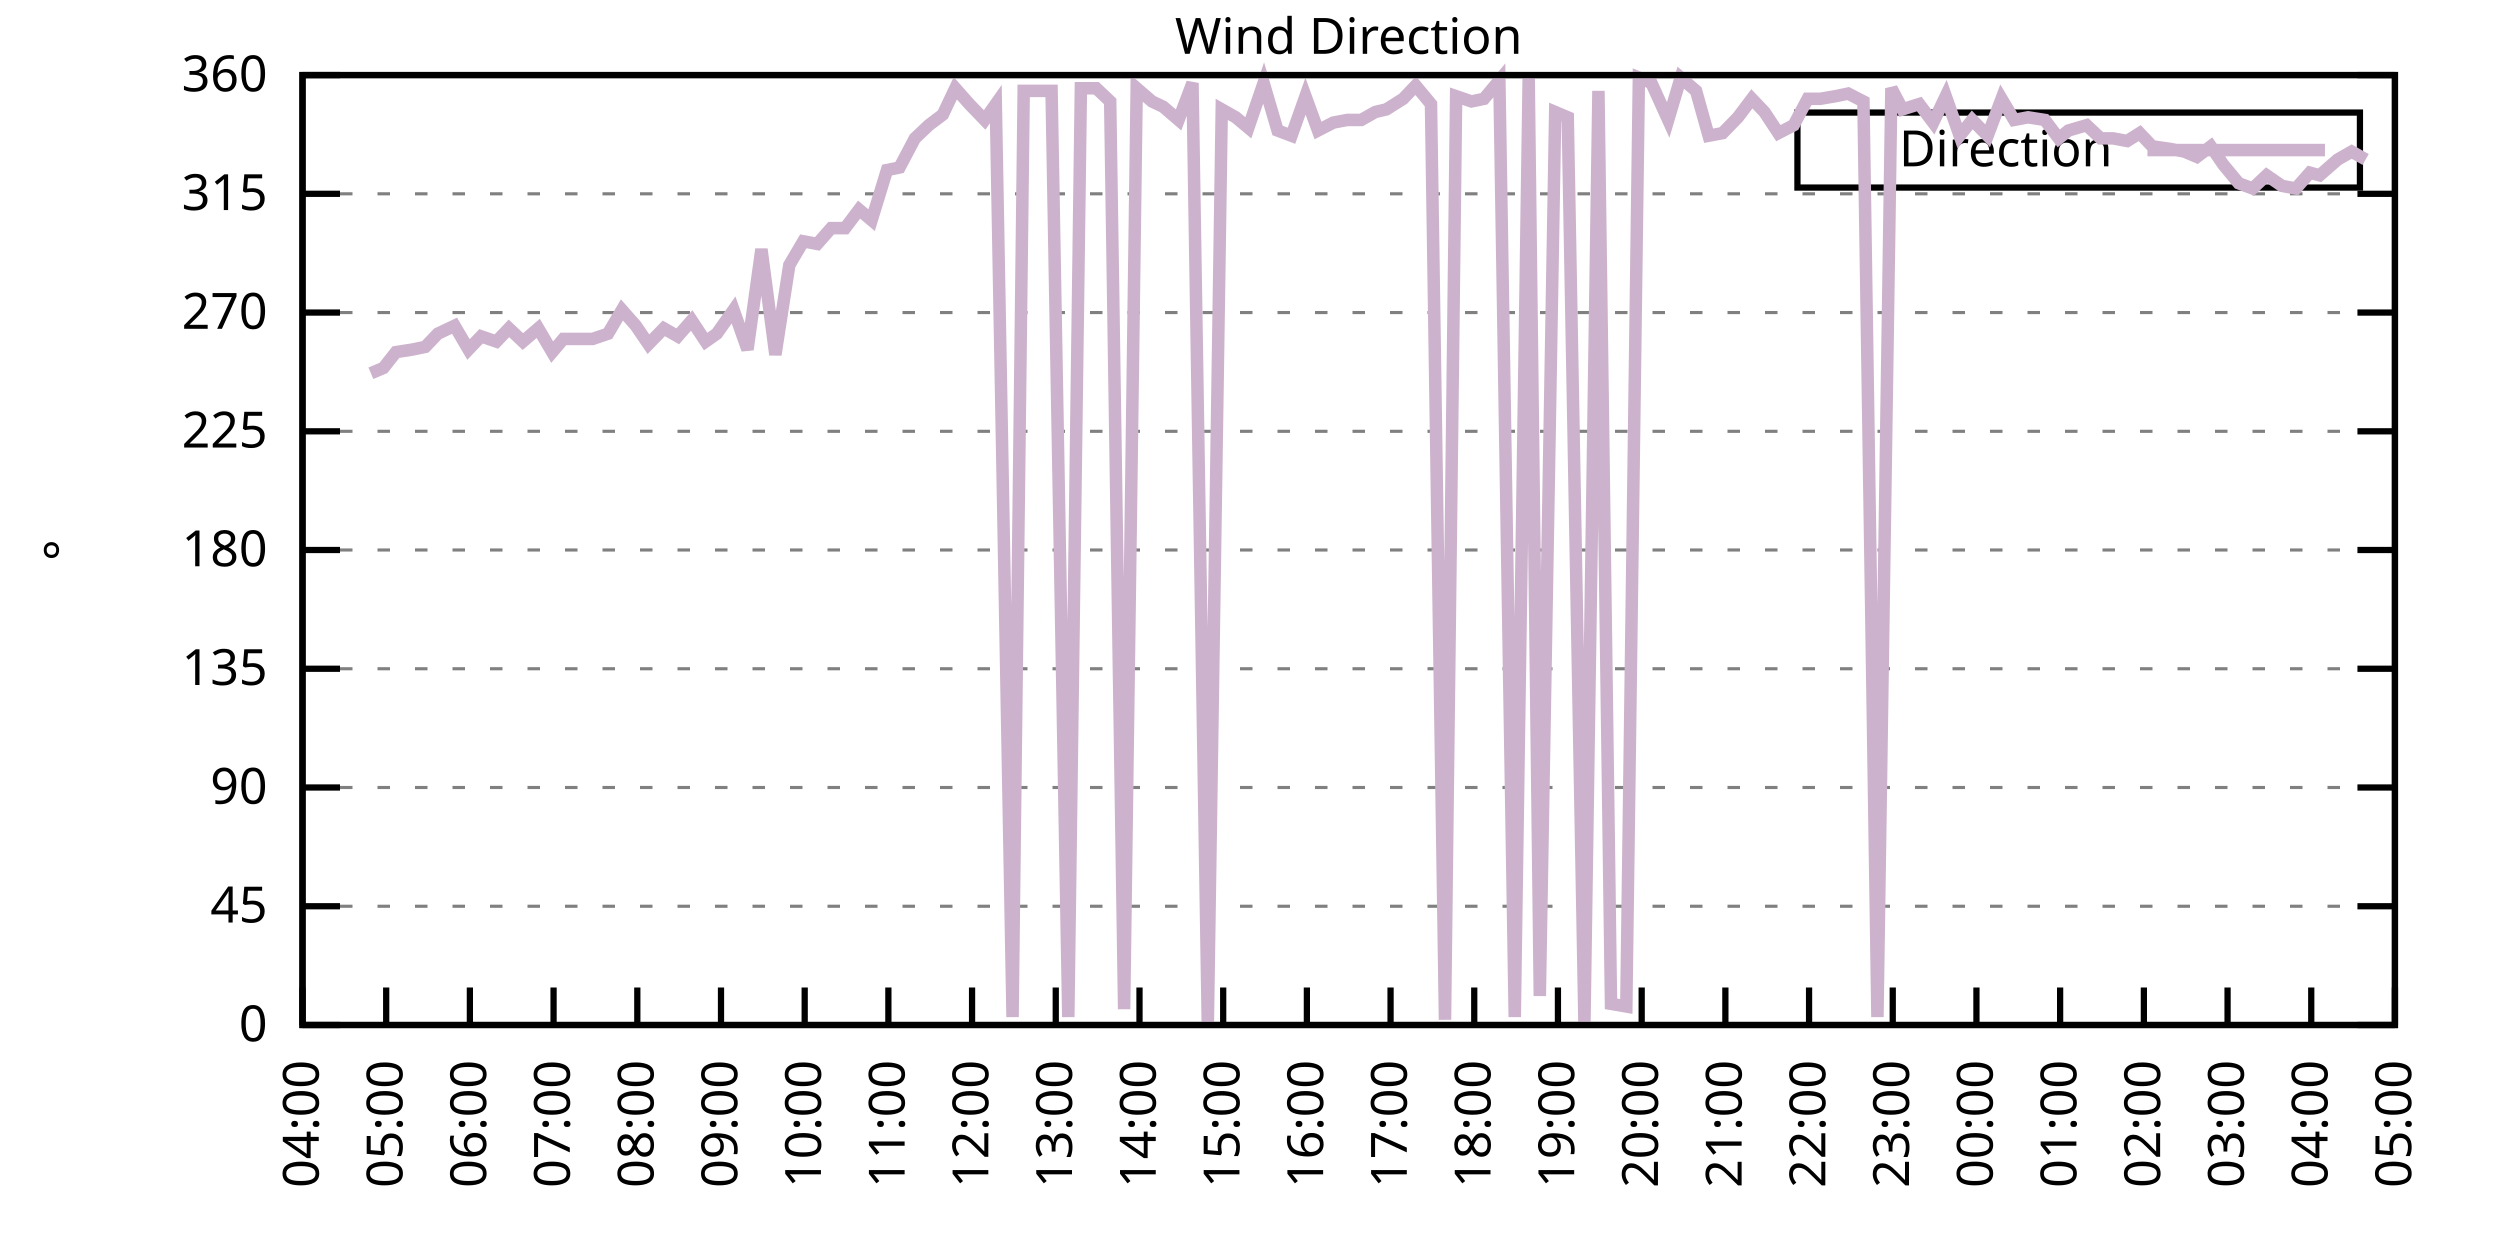
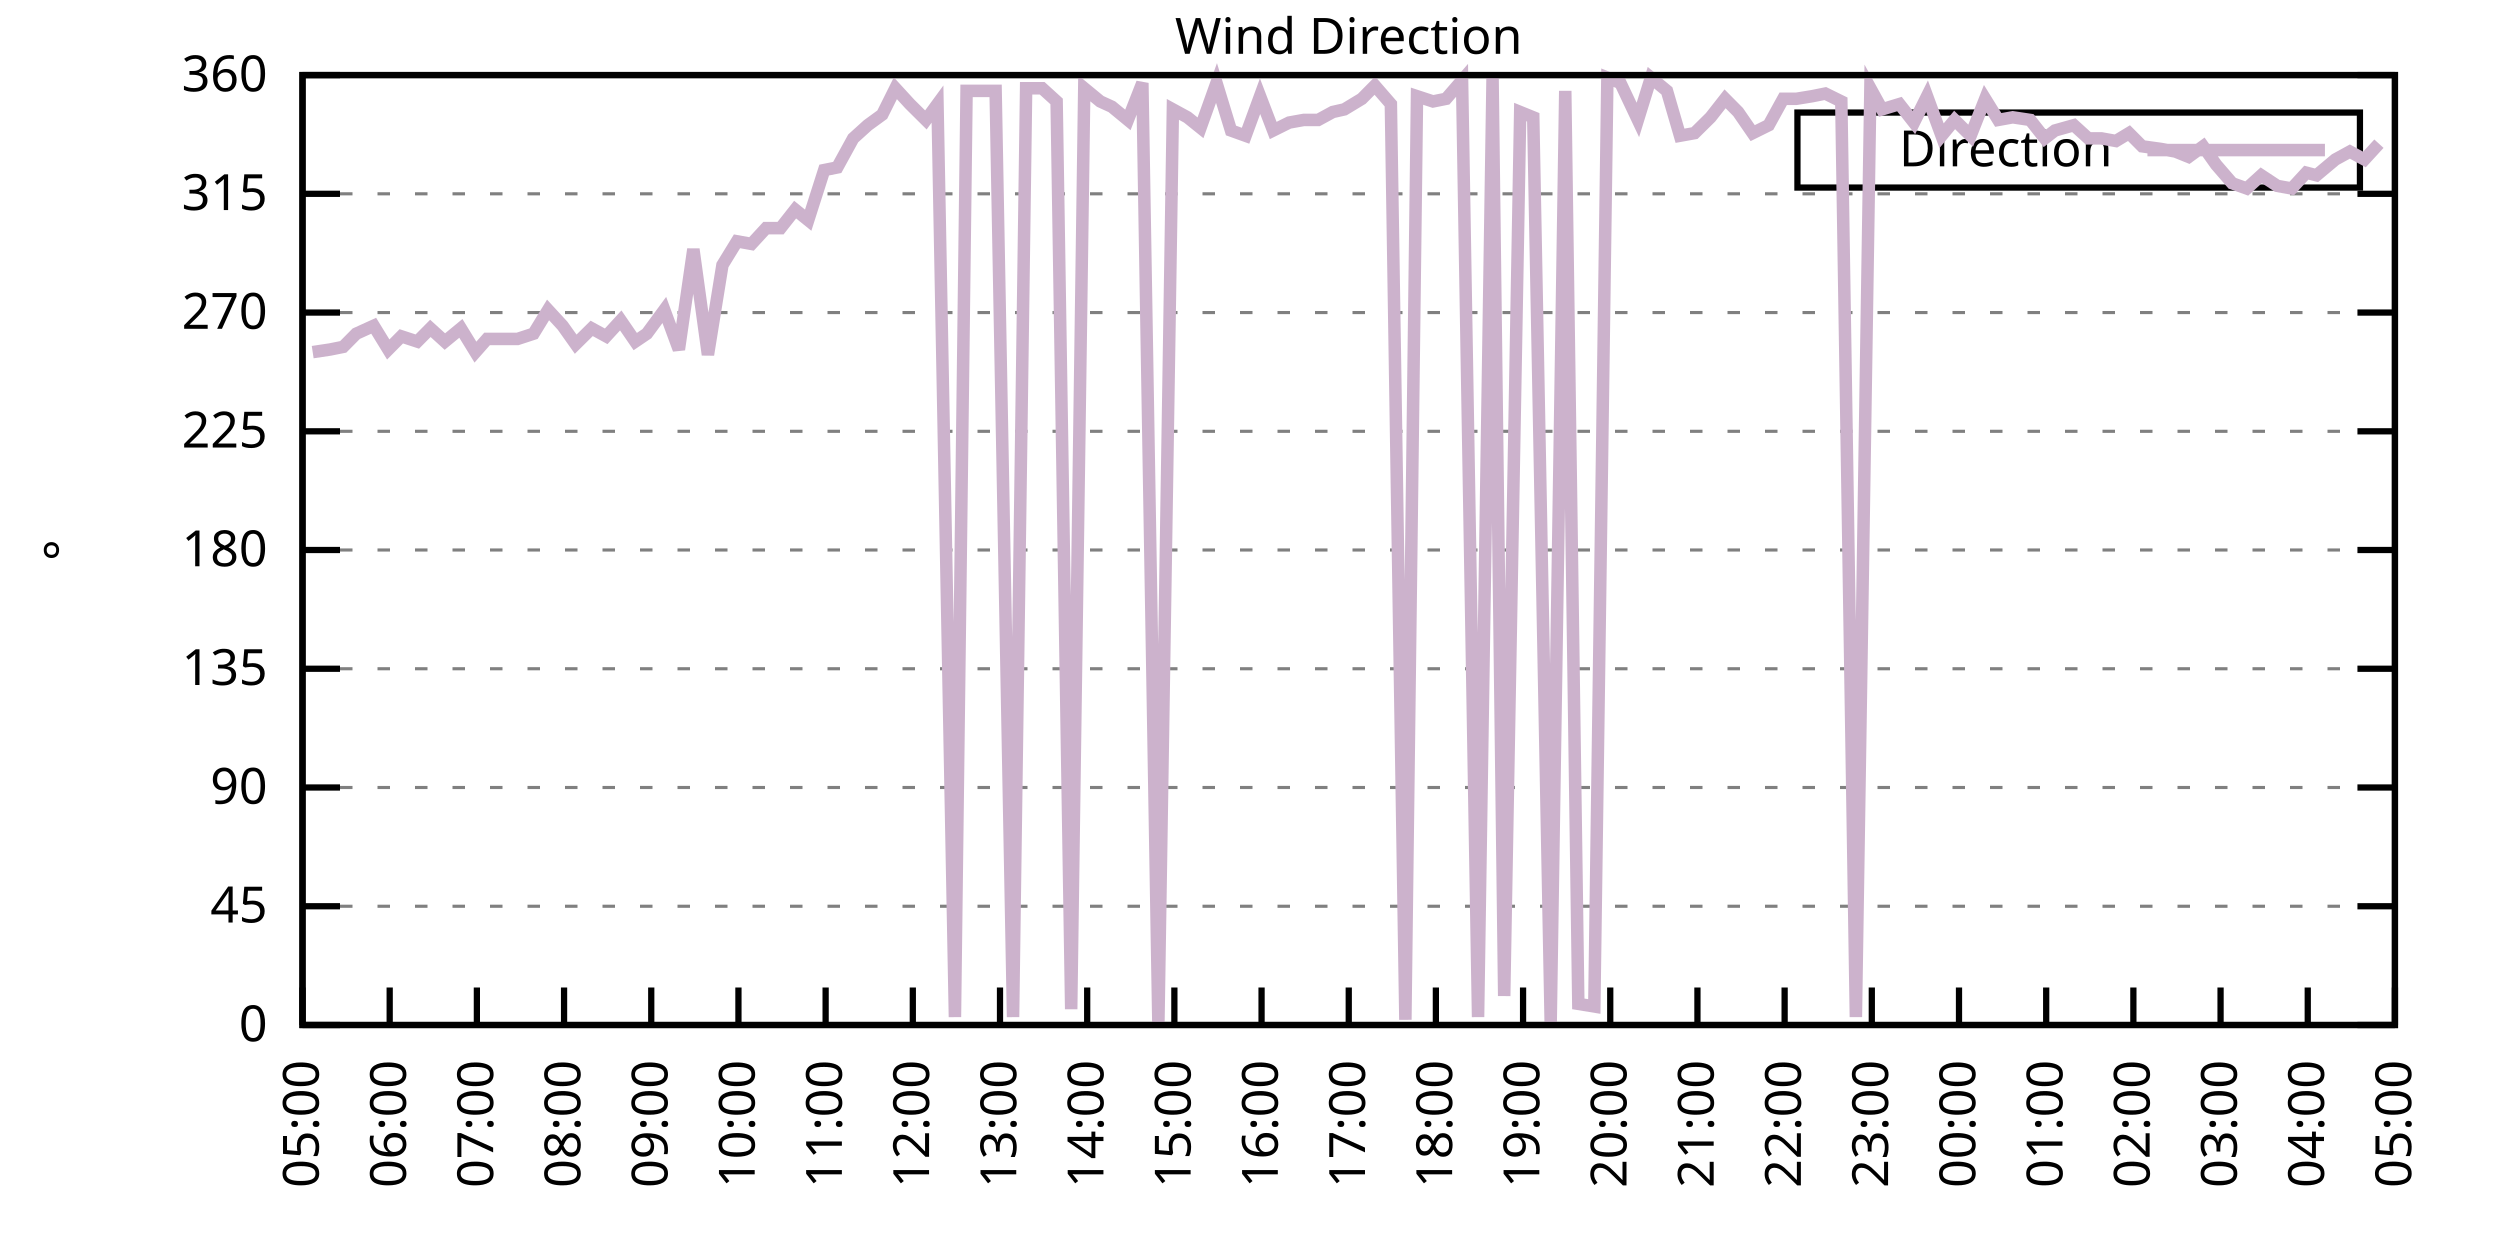
<svg xmlns="http://www.w3.org/2000/svg" xmlns:xlink="http://www.w3.org/1999/xlink" width="400" height="200" viewBox="0 0 400 200">
  <g id="gnuplot_canvas">
    <rect x="0" y="0" width="400" height="200" fill="none" />
    <defs>
      <circle id="gpDot" r="0.5" stroke-width="0.5" stroke="currentColor" />
      <path id="gpPt0" stroke-width="0.333" stroke="currentColor" d="M-1,0 h2 M0,-1 v2" />
      <path id="gpPt1" stroke-width="0.333" stroke="currentColor" d="M-1,-1 L1,1 M1,-1 L-1,1" />
      <path id="gpPt2" stroke-width="0.333" stroke="currentColor" d="M-1,0 L1,0 M0,-1 L0,1 M-1,-1 L1,1 M-1,1 L1,-1" />
      <rect id="gpPt3" stroke-width="0.333" stroke="currentColor" x="-1" y="-1" width="2" height="2" />
      <rect id="gpPt4" stroke-width="0.333" stroke="currentColor" fill="currentColor" x="-1" y="-1" width="2" height="2" />
      <circle id="gpPt5" stroke-width="0.333" stroke="currentColor" cx="0" cy="0" r="1" />
      <use xlink:href="#gpPt5" id="gpPt6" fill="currentColor" stroke="none" />
      <path id="gpPt7" stroke-width="0.333" stroke="currentColor" d="M0,-1.33 L-1.33,0.67 L1.33,0.67 z" />
      <use xlink:href="#gpPt7" id="gpPt8" fill="currentColor" stroke="none" />
      <use xlink:href="#gpPt7" id="gpPt9" stroke="currentColor" transform="rotate(180)" />
      <use xlink:href="#gpPt9" id="gpPt10" fill="currentColor" stroke="none" />
      <use xlink:href="#gpPt3" id="gpPt11" stroke="currentColor" transform="rotate(45)" />
      <use xlink:href="#gpPt11" id="gpPt12" fill="currentColor" stroke="none" />
      <path id="gpPt13" stroke-width="0.333" stroke="currentColor" d="M0,1.330 L1.265,0.411 L0.782,-1.067 L-0.782,-1.076 L-1.265,0.411 z" />
      <use xlink:href="#gpPt13" id="gpPt14" fill="currentColor" stroke="none" />
      <filter id="textbox" filterUnits="objectBoundingBox" x="0" y="0" height="1" width="1">
        <feFlood flood-color="white" flood-opacity="1" result="bgnd" />
        <feComposite in="SourceGraphic" in2="bgnd" operator="atop" />
      </filter>
      <filter id="greybox" filterUnits="objectBoundingBox" x="0" y="0" height="1" width="1">
        <feFlood flood-color="lightgrey" flood-opacity="1" result="grey" />
        <feComposite in="SourceGraphic" in2="grey" operator="atop" />
      </filter>
    </defs>
    <g fill="none" color="white" stroke="currentColor" stroke-width="1.00" stroke-linecap="butt" stroke-linejoin="miter">
</g>
    <g fill="none" color="black" stroke="currentColor" stroke-width="1.00" stroke-linecap="butt" stroke-linejoin="miter">
      <g stroke="none" shape-rendering="crispEdges">
        <polygon fill="rgb(255, 255, 255)" points="48.40,164.00 383.18,164.00 383.18,12.02 48.40,12.02 " />
      </g>
    </g>
    <g fill="none" color="black" stroke="currentColor" stroke-width="1.00" stroke-linecap="butt" stroke-linejoin="miter">
</g>
    <g fill="none" color="black" stroke="black" stroke-width="0.50" stroke-linecap="butt" stroke-linejoin="miter">
</g>
    <g fill="none" color="gray" stroke="currentColor" stroke-width="0.50" stroke-linecap="butt" stroke-linejoin="miter">
      <path stroke="gray" stroke-dasharray="2,4" class="gridline" d="M48.40,164.00 L383.19,164.00  " />
    </g>
    <g fill="none" color="gray" stroke="gray" stroke-width="1.00" stroke-linecap="butt" stroke-linejoin="miter">
</g>
    <g fill="none" color="black" stroke="currentColor" stroke-width="1.00" stroke-linecap="butt" stroke-linejoin="miter">
      <path stroke="black" d="M48.40,164.00 L54.40,164.00 M383.19,164.00 L377.19,164.00  " />
      <g transform="translate(42.80,166.60)" stroke="none" fill="black" font-family="Sans" font-size="8.00" text-anchor="end">
        <text>
          <tspan font-family="Sans"> 0</tspan>
        </text>
      </g>
    </g>
    <g fill="none" color="black" stroke="currentColor" stroke-width="1.00" stroke-linecap="butt" stroke-linejoin="miter">
</g>
    <g fill="none" color="black" stroke="black" stroke-width="0.50" stroke-linecap="butt" stroke-linejoin="miter">
</g>
    <g fill="none" color="gray" stroke="currentColor" stroke-width="0.50" stroke-linecap="butt" stroke-linejoin="miter">
      <path stroke="gray" stroke-dasharray="2,4" class="gridline" d="M48.40,145.00 L383.19,145.00  " />
    </g>
    <g fill="none" color="gray" stroke="gray" stroke-width="1.00" stroke-linecap="butt" stroke-linejoin="miter">
</g>
    <g fill="none" color="black" stroke="currentColor" stroke-width="1.00" stroke-linecap="butt" stroke-linejoin="miter">
      <path stroke="black" d="M48.40,145.00 L54.40,145.00 M383.19,145.00 L377.19,145.00  " />
      <g transform="translate(42.80,147.60)" stroke="none" fill="black" font-family="Sans" font-size="8.00" text-anchor="end">
        <text>
          <tspan font-family="Sans"> 45</tspan>
        </text>
      </g>
    </g>
    <g fill="none" color="black" stroke="currentColor" stroke-width="1.00" stroke-linecap="butt" stroke-linejoin="miter">
</g>
    <g fill="none" color="black" stroke="black" stroke-width="0.50" stroke-linecap="butt" stroke-linejoin="miter">
</g>
    <g fill="none" color="gray" stroke="currentColor" stroke-width="0.50" stroke-linecap="butt" stroke-linejoin="miter">
      <path stroke="gray" stroke-dasharray="2,4" class="gridline" d="M48.40,126.00 L383.19,126.00  " />
    </g>
    <g fill="none" color="gray" stroke="gray" stroke-width="1.00" stroke-linecap="butt" stroke-linejoin="miter">
</g>
    <g fill="none" color="black" stroke="currentColor" stroke-width="1.00" stroke-linecap="butt" stroke-linejoin="miter">
      <path stroke="black" d="M48.40,126.00 L54.40,126.00 M383.19,126.00 L377.19,126.00  " />
      <g transform="translate(42.80,128.60)" stroke="none" fill="black" font-family="Sans" font-size="8.00" text-anchor="end">
        <text>
          <tspan font-family="Sans"> 90</tspan>
        </text>
      </g>
    </g>
    <g fill="none" color="black" stroke="currentColor" stroke-width="1.00" stroke-linecap="butt" stroke-linejoin="miter">
</g>
    <g fill="none" color="black" stroke="black" stroke-width="0.50" stroke-linecap="butt" stroke-linejoin="miter">
</g>
    <g fill="none" color="gray" stroke="currentColor" stroke-width="0.50" stroke-linecap="butt" stroke-linejoin="miter">
      <path stroke="gray" stroke-dasharray="2,4" class="gridline" d="M48.40,107.00 L383.19,107.00  " />
    </g>
    <g fill="none" color="gray" stroke="gray" stroke-width="1.00" stroke-linecap="butt" stroke-linejoin="miter">
</g>
    <g fill="none" color="black" stroke="currentColor" stroke-width="1.00" stroke-linecap="butt" stroke-linejoin="miter">
      <path stroke="black" d="M48.40,107.00 L54.40,107.00 M383.19,107.00 L377.19,107.00  " />
      <g transform="translate(42.80,109.60)" stroke="none" fill="black" font-family="Sans" font-size="8.00" text-anchor="end">
        <text>
          <tspan font-family="Sans"> 135</tspan>
        </text>
      </g>
    </g>
    <g fill="none" color="black" stroke="currentColor" stroke-width="1.00" stroke-linecap="butt" stroke-linejoin="miter">
</g>
    <g fill="none" color="black" stroke="black" stroke-width="0.50" stroke-linecap="butt" stroke-linejoin="miter">
</g>
    <g fill="none" color="gray" stroke="currentColor" stroke-width="0.50" stroke-linecap="butt" stroke-linejoin="miter">
      <path stroke="gray" stroke-dasharray="2,4" class="gridline" d="M48.40,88.00 L383.19,88.00  " />
    </g>
    <g fill="none" color="gray" stroke="gray" stroke-width="1.00" stroke-linecap="butt" stroke-linejoin="miter">
</g>
    <g fill="none" color="black" stroke="currentColor" stroke-width="1.00" stroke-linecap="butt" stroke-linejoin="miter">
      <path stroke="black" d="M48.40,88.00 L54.40,88.00 M383.19,88.00 L377.19,88.00  " />
      <g transform="translate(42.80,90.60)" stroke="none" fill="black" font-family="Sans" font-size="8.00" text-anchor="end">
        <text>
          <tspan font-family="Sans"> 180</tspan>
        </text>
      </g>
    </g>
    <g fill="none" color="black" stroke="currentColor" stroke-width="1.00" stroke-linecap="butt" stroke-linejoin="miter">
</g>
    <g fill="none" color="black" stroke="black" stroke-width="0.50" stroke-linecap="butt" stroke-linejoin="miter">
</g>
    <g fill="none" color="gray" stroke="currentColor" stroke-width="0.50" stroke-linecap="butt" stroke-linejoin="miter">
      <path stroke="gray" stroke-dasharray="2,4" class="gridline" d="M48.40,69.01 L383.19,69.01  " />
    </g>
    <g fill="none" color="gray" stroke="gray" stroke-width="1.00" stroke-linecap="butt" stroke-linejoin="miter">
</g>
    <g fill="none" color="black" stroke="currentColor" stroke-width="1.00" stroke-linecap="butt" stroke-linejoin="miter">
      <path stroke="black" d="M48.40,69.01 L54.40,69.01 M383.19,69.01 L377.19,69.01  " />
      <g transform="translate(42.80,71.61)" stroke="none" fill="black" font-family="Sans" font-size="8.00" text-anchor="end">
        <text>
          <tspan font-family="Sans"> 225</tspan>
        </text>
      </g>
    </g>
    <g fill="none" color="black" stroke="currentColor" stroke-width="1.00" stroke-linecap="butt" stroke-linejoin="miter">
</g>
    <g fill="none" color="black" stroke="black" stroke-width="0.50" stroke-linecap="butt" stroke-linejoin="miter">
</g>
    <g fill="none" color="gray" stroke="currentColor" stroke-width="0.50" stroke-linecap="butt" stroke-linejoin="miter">
      <path stroke="gray" stroke-dasharray="2,4" class="gridline" d="M48.40,50.01 L383.19,50.01  " />
    </g>
    <g fill="none" color="gray" stroke="gray" stroke-width="1.00" stroke-linecap="butt" stroke-linejoin="miter">
</g>
    <g fill="none" color="black" stroke="currentColor" stroke-width="1.00" stroke-linecap="butt" stroke-linejoin="miter">
      <path stroke="black" d="M48.40,50.01 L54.40,50.01 M383.19,50.01 L377.19,50.01  " />
      <g transform="translate(42.80,52.61)" stroke="none" fill="black" font-family="Sans" font-size="8.00" text-anchor="end">
        <text>
          <tspan font-family="Sans"> 270</tspan>
        </text>
      </g>
    </g>
    <g fill="none" color="black" stroke="currentColor" stroke-width="1.00" stroke-linecap="butt" stroke-linejoin="miter">
</g>
    <g fill="none" color="black" stroke="black" stroke-width="0.50" stroke-linecap="butt" stroke-linejoin="miter">
</g>
    <g fill="none" color="gray" stroke="currentColor" stroke-width="0.50" stroke-linecap="butt" stroke-linejoin="miter">
      <path stroke="gray" stroke-dasharray="2,4" class="gridline" d="M48.40,31.01 L383.19,31.01  " />
    </g>
    <g fill="none" color="gray" stroke="gray" stroke-width="1.00" stroke-linecap="butt" stroke-linejoin="miter">
</g>
    <g fill="none" color="black" stroke="currentColor" stroke-width="1.00" stroke-linecap="butt" stroke-linejoin="miter">
      <path stroke="black" d="M48.40,31.01 L54.40,31.01 M383.19,31.01 L377.19,31.01  " />
      <g transform="translate(42.80,33.61)" stroke="none" fill="black" font-family="Sans" font-size="8.00" text-anchor="end">
        <text>
          <tspan font-family="Sans"> 315</tspan>
        </text>
      </g>
    </g>
    <g fill="none" color="black" stroke="currentColor" stroke-width="1.00" stroke-linecap="butt" stroke-linejoin="miter">
</g>
    <g fill="none" color="black" stroke="black" stroke-width="0.50" stroke-linecap="butt" stroke-linejoin="miter">
</g>
    <g fill="none" color="gray" stroke="currentColor" stroke-width="0.50" stroke-linecap="butt" stroke-linejoin="miter">
      <path stroke="gray" stroke-dasharray="2,4" class="gridline" d="M48.40,12.01 L383.19,12.01  " />
    </g>
    <g fill="none" color="gray" stroke="gray" stroke-width="1.00" stroke-linecap="butt" stroke-linejoin="miter">
</g>
    <g fill="none" color="black" stroke="currentColor" stroke-width="1.00" stroke-linecap="butt" stroke-linejoin="miter">
      <path stroke="black" d="M48.40,12.01 L54.40,12.01 M383.19,12.01 L377.19,12.01  " />
      <g transform="translate(42.80,14.61)" stroke="none" fill="black" font-family="Sans" font-size="8.00" text-anchor="end">
        <text>
          <tspan font-family="Sans"> 360</tspan>
        </text>
      </g>
    </g>
    <g fill="none" color="black" stroke="currentColor" stroke-width="1.00" stroke-linecap="butt" stroke-linejoin="miter">
      <path stroke="black" d="M48.40,164.00 L48.40,158.00  " />
      <g transform="translate(51.00,169.60) rotate(270.00)" stroke="none" fill="black" font-family="Sans" font-size="8.00" text-anchor="end">
        <text>
-           <tspan font-family="Sans">04:00</tspan>
-         </text>
-       </g>
-     </g>
-     <g fill="none" color="black" stroke="currentColor" stroke-width="1.00" stroke-linecap="butt" stroke-linejoin="miter">
-       <path stroke="black" d="M61.79,164.00 L61.79,158.00  " />
-       <g transform="translate(64.39,169.60) rotate(270.00)" stroke="none" fill="black" font-family="Sans" font-size="8.00" text-anchor="end">
-         <text>
          <tspan font-family="Sans">05:00</tspan>
        </text>
      </g>
    </g>
    <g fill="none" color="black" stroke="currentColor" stroke-width="1.00" stroke-linecap="butt" stroke-linejoin="miter">
-       <path stroke="black" d="M75.18,164.00 L75.18,158.00  " />
-       <g transform="translate(77.78,169.60) rotate(270.00)" stroke="none" fill="black" font-family="Sans" font-size="8.00" text-anchor="end">
+       <path stroke="black" d="M62.35,164.00 L62.35,158.00  " />
+       <g transform="translate(64.95,169.60) rotate(270.00)" stroke="none" fill="black" font-family="Sans" font-size="8.00" text-anchor="end">
        <text>
          <tspan font-family="Sans">06:00</tspan>
        </text>
      </g>
    </g>
    <g fill="none" color="black" stroke="currentColor" stroke-width="1.00" stroke-linecap="butt" stroke-linejoin="miter">
-       <path stroke="black" d="M88.57,164.00 L88.57,158.00  " />
-       <g transform="translate(91.17,169.60) rotate(270.00)" stroke="none" fill="black" font-family="Sans" font-size="8.00" text-anchor="end">
+       <path stroke="black" d="M76.30,164.00 L76.30,158.00  " />
+       <g transform="translate(78.90,169.60) rotate(270.00)" stroke="none" fill="black" font-family="Sans" font-size="8.00" text-anchor="end">
        <text>
          <tspan font-family="Sans">07:00</tspan>
        </text>
      </g>
    </g>
    <g fill="none" color="black" stroke="currentColor" stroke-width="1.00" stroke-linecap="butt" stroke-linejoin="miter">
-       <path stroke="black" d="M101.97,164.00 L101.97,158.00  " />
-       <g transform="translate(104.57,169.60) rotate(270.00)" stroke="none" fill="black" font-family="Sans" font-size="8.00" text-anchor="end">
+       <path stroke="black" d="M90.25,164.00 L90.25,158.00  " />
+       <g transform="translate(92.85,169.60) rotate(270.00)" stroke="none" fill="black" font-family="Sans" font-size="8.00" text-anchor="end">
        <text>
          <tspan font-family="Sans">08:00</tspan>
        </text>
      </g>
    </g>
    <g fill="none" color="black" stroke="currentColor" stroke-width="1.00" stroke-linecap="butt" stroke-linejoin="miter">
-       <path stroke="black" d="M115.36,164.00 L115.36,158.00  " />
-       <g transform="translate(117.96,169.60) rotate(270.00)" stroke="none" fill="black" font-family="Sans" font-size="8.00" text-anchor="end">
+       <path stroke="black" d="M104.20,164.00 L104.20,158.00  " />
+       <g transform="translate(106.80,169.60) rotate(270.00)" stroke="none" fill="black" font-family="Sans" font-size="8.00" text-anchor="end">
        <text>
          <tspan font-family="Sans">09:00</tspan>
        </text>
      </g>
    </g>
    <g fill="none" color="black" stroke="currentColor" stroke-width="1.00" stroke-linecap="butt" stroke-linejoin="miter">
-       <path stroke="black" d="M128.75,164.00 L128.75,158.00  " />
-       <g transform="translate(131.35,169.60) rotate(270.00)" stroke="none" fill="black" font-family="Sans" font-size="8.00" text-anchor="end">
+       <path stroke="black" d="M118.15,164.00 L118.15,158.00  " />
+       <g transform="translate(120.75,169.60) rotate(270.00)" stroke="none" fill="black" font-family="Sans" font-size="8.00" text-anchor="end">
        <text>
          <tspan font-family="Sans">10:00</tspan>
        </text>
      </g>
    </g>
    <g fill="none" color="black" stroke="currentColor" stroke-width="1.00" stroke-linecap="butt" stroke-linejoin="miter">
-       <path stroke="black" d="M142.14,164.00 L142.14,158.00  " />
-       <g transform="translate(144.74,169.60) rotate(270.00)" stroke="none" fill="black" font-family="Sans" font-size="8.00" text-anchor="end">
+       <path stroke="black" d="M132.10,164.00 L132.10,158.00  " />
+       <g transform="translate(134.70,169.60) rotate(270.00)" stroke="none" fill="black" font-family="Sans" font-size="8.00" text-anchor="end">
        <text>
          <tspan font-family="Sans">11:00</tspan>
        </text>
      </g>
    </g>
    <g fill="none" color="black" stroke="currentColor" stroke-width="1.00" stroke-linecap="butt" stroke-linejoin="miter">
-       <path stroke="black" d="M155.53,164.00 L155.53,158.00  " />
-       <g transform="translate(158.13,169.60) rotate(270.00)" stroke="none" fill="black" font-family="Sans" font-size="8.00" text-anchor="end">
+       <path stroke="black" d="M146.05,164.00 L146.05,158.00  " />
+       <g transform="translate(148.65,169.60) rotate(270.00)" stroke="none" fill="black" font-family="Sans" font-size="8.00" text-anchor="end">
        <text>
          <tspan font-family="Sans">12:00</tspan>
        </text>
      </g>
    </g>
    <g fill="none" color="black" stroke="currentColor" stroke-width="1.00" stroke-linecap="butt" stroke-linejoin="miter">
-       <path stroke="black" d="M168.92,164.00 L168.92,158.00  " />
-       <g transform="translate(171.52,169.60) rotate(270.00)" stroke="none" fill="black" font-family="Sans" font-size="8.00" text-anchor="end">
+       <path stroke="black" d="M160.00,164.00 L160.00,158.00  " />
+       <g transform="translate(162.60,169.60) rotate(270.00)" stroke="none" fill="black" font-family="Sans" font-size="8.00" text-anchor="end">
        <text>
          <tspan font-family="Sans">13:00</tspan>
        </text>
      </g>
    </g>
    <g fill="none" color="black" stroke="currentColor" stroke-width="1.00" stroke-linecap="butt" stroke-linejoin="miter">
-       <path stroke="black" d="M182.32,164.00 L182.32,158.00  " />
-       <g transform="translate(184.92,169.60) rotate(270.00)" stroke="none" fill="black" font-family="Sans" font-size="8.00" text-anchor="end">
+       <path stroke="black" d="M173.95,164.00 L173.95,158.00  " />
+       <g transform="translate(176.55,169.60) rotate(270.00)" stroke="none" fill="black" font-family="Sans" font-size="8.00" text-anchor="end">
        <text>
          <tspan font-family="Sans">14:00</tspan>
        </text>
      </g>
    </g>
    <g fill="none" color="black" stroke="currentColor" stroke-width="1.00" stroke-linecap="butt" stroke-linejoin="miter">
-       <path stroke="black" d="M195.71,164.00 L195.71,158.00  " />
-       <g transform="translate(198.31,169.60) rotate(270.00)" stroke="none" fill="black" font-family="Sans" font-size="8.00" text-anchor="end">
+       <path stroke="black" d="M187.90,164.00 L187.90,158.00  " />
+       <g transform="translate(190.50,169.60) rotate(270.00)" stroke="none" fill="black" font-family="Sans" font-size="8.00" text-anchor="end">
        <text>
          <tspan font-family="Sans">15:00</tspan>
        </text>
      </g>
    </g>
    <g fill="none" color="black" stroke="currentColor" stroke-width="1.00" stroke-linecap="butt" stroke-linejoin="miter">
-       <path stroke="black" d="M209.10,164.00 L209.10,158.00  " />
-       <g transform="translate(211.70,169.60) rotate(270.00)" stroke="none" fill="black" font-family="Sans" font-size="8.00" text-anchor="end">
+       <path stroke="black" d="M201.85,164.00 L201.85,158.00  " />
+       <g transform="translate(204.45,169.60) rotate(270.00)" stroke="none" fill="black" font-family="Sans" font-size="8.00" text-anchor="end">
        <text>
          <tspan font-family="Sans">16:00</tspan>
        </text>
      </g>
    </g>
    <g fill="none" color="black" stroke="currentColor" stroke-width="1.00" stroke-linecap="butt" stroke-linejoin="miter">
-       <path stroke="black" d="M222.49,164.00 L222.49,158.00  " />
-       <g transform="translate(225.09,169.60) rotate(270.00)" stroke="none" fill="black" font-family="Sans" font-size="8.00" text-anchor="end">
+       <path stroke="black" d="M215.80,164.00 L215.80,158.00  " />
+       <g transform="translate(218.40,169.60) rotate(270.00)" stroke="none" fill="black" font-family="Sans" font-size="8.00" text-anchor="end">
        <text>
          <tspan font-family="Sans">17:00</tspan>
        </text>
      </g>
    </g>
    <g fill="none" color="black" stroke="currentColor" stroke-width="1.00" stroke-linecap="butt" stroke-linejoin="miter">
-       <path stroke="black" d="M235.88,164.00 L235.88,158.00  " />
-       <g transform="translate(238.48,169.60) rotate(270.00)" stroke="none" fill="black" font-family="Sans" font-size="8.00" text-anchor="end">
+       <path stroke="black" d="M229.74,164.00 L229.74,158.00  " />
+       <g transform="translate(232.34,169.60) rotate(270.00)" stroke="none" fill="black" font-family="Sans" font-size="8.00" text-anchor="end">
        <text>
          <tspan font-family="Sans">18:00</tspan>
        </text>
      </g>
    </g>
    <g fill="none" color="black" stroke="currentColor" stroke-width="1.00" stroke-linecap="butt" stroke-linejoin="miter">
-       <path stroke="black" d="M249.27,164.00 L249.27,158.00  " />
-       <g transform="translate(251.87,169.60) rotate(270.00)" stroke="none" fill="black" font-family="Sans" font-size="8.00" text-anchor="end">
+       <path stroke="black" d="M243.69,164.00 L243.69,158.00  " />
+       <g transform="translate(246.29,169.60) rotate(270.00)" stroke="none" fill="black" font-family="Sans" font-size="8.00" text-anchor="end">
        <text>
          <tspan font-family="Sans">19:00</tspan>
        </text>
      </g>
    </g>
    <g fill="none" color="black" stroke="currentColor" stroke-width="1.00" stroke-linecap="butt" stroke-linejoin="miter">
-       <path stroke="black" d="M262.67,164.00 L262.67,158.00  " />
-       <g transform="translate(265.27,169.60) rotate(270.00)" stroke="none" fill="black" font-family="Sans" font-size="8.00" text-anchor="end">
+       <path stroke="black" d="M257.64,164.00 L257.64,158.00  " />
+       <g transform="translate(260.24,169.60) rotate(270.00)" stroke="none" fill="black" font-family="Sans" font-size="8.00" text-anchor="end">
        <text>
          <tspan font-family="Sans">20:00</tspan>
        </text>
      </g>
    </g>
    <g fill="none" color="black" stroke="currentColor" stroke-width="1.00" stroke-linecap="butt" stroke-linejoin="miter">
-       <path stroke="black" d="M276.06,164.00 L276.06,158.00  " />
-       <g transform="translate(278.66,169.60) rotate(270.00)" stroke="none" fill="black" font-family="Sans" font-size="8.00" text-anchor="end">
+       <path stroke="black" d="M271.59,164.00 L271.59,158.00  " />
+       <g transform="translate(274.19,169.60) rotate(270.00)" stroke="none" fill="black" font-family="Sans" font-size="8.00" text-anchor="end">
        <text>
          <tspan font-family="Sans">21:00</tspan>
        </text>
      </g>
    </g>
    <g fill="none" color="black" stroke="currentColor" stroke-width="1.00" stroke-linecap="butt" stroke-linejoin="miter">
-       <path stroke="black" d="M289.45,164.00 L289.45,158.00  " />
-       <g transform="translate(292.05,169.60) rotate(270.00)" stroke="none" fill="black" font-family="Sans" font-size="8.00" text-anchor="end">
+       <path stroke="black" d="M285.54,164.00 L285.54,158.00  " />
+       <g transform="translate(288.14,169.60) rotate(270.00)" stroke="none" fill="black" font-family="Sans" font-size="8.00" text-anchor="end">
        <text>
          <tspan font-family="Sans">22:00</tspan>
        </text>
      </g>
    </g>
    <g fill="none" color="black" stroke="currentColor" stroke-width="1.00" stroke-linecap="butt" stroke-linejoin="miter">
-       <path stroke="black" d="M302.84,164.00 L302.84,158.00  " />
-       <g transform="translate(305.44,169.60) rotate(270.00)" stroke="none" fill="black" font-family="Sans" font-size="8.00" text-anchor="end">
+       <path stroke="black" d="M299.49,164.00 L299.49,158.00  " />
+       <g transform="translate(302.09,169.60) rotate(270.00)" stroke="none" fill="black" font-family="Sans" font-size="8.00" text-anchor="end">
        <text>
          <tspan font-family="Sans">23:00</tspan>
        </text>
      </g>
    </g>
    <g fill="none" color="black" stroke="currentColor" stroke-width="1.00" stroke-linecap="butt" stroke-linejoin="miter">
-       <path stroke="black" d="M316.23,164.00 L316.23,158.00  " />
-       <g transform="translate(318.83,169.60) rotate(270.00)" stroke="none" fill="black" font-family="Sans" font-size="8.00" text-anchor="end">
+       <path stroke="black" d="M313.44,164.00 L313.44,158.00  " />
+       <g transform="translate(316.04,169.60) rotate(270.00)" stroke="none" fill="black" font-family="Sans" font-size="8.00" text-anchor="end">
        <text>
          <tspan font-family="Sans">00:00</tspan>
        </text>
      </g>
    </g>
    <g fill="none" color="black" stroke="currentColor" stroke-width="1.00" stroke-linecap="butt" stroke-linejoin="miter">
-       <path stroke="black" d="M329.62,164.00 L329.62,158.00  " />
-       <g transform="translate(332.22,169.60) rotate(270.00)" stroke="none" fill="black" font-family="Sans" font-size="8.00" text-anchor="end">
+       <path stroke="black" d="M327.39,164.00 L327.39,158.00  " />
+       <g transform="translate(329.99,169.60) rotate(270.00)" stroke="none" fill="black" font-family="Sans" font-size="8.00" text-anchor="end">
        <text>
          <tspan font-family="Sans">01:00</tspan>
        </text>
      </g>
    </g>
    <g fill="none" color="black" stroke="currentColor" stroke-width="1.00" stroke-linecap="butt" stroke-linejoin="miter">
-       <path stroke="black" d="M343.02,164.00 L343.02,158.00  " />
-       <g transform="translate(345.62,169.60) rotate(270.00)" stroke="none" fill="black" font-family="Sans" font-size="8.00" text-anchor="end">
+       <path stroke="black" d="M341.34,164.00 L341.34,158.00  " />
+       <g transform="translate(343.94,169.60) rotate(270.00)" stroke="none" fill="black" font-family="Sans" font-size="8.00" text-anchor="end">
        <text>
          <tspan font-family="Sans">02:00</tspan>
        </text>
      </g>
    </g>
    <g fill="none" color="black" stroke="currentColor" stroke-width="1.00" stroke-linecap="butt" stroke-linejoin="miter">
-       <path stroke="black" d="M356.41,164.00 L356.41,158.00  " />
-       <g transform="translate(359.01,169.60) rotate(270.00)" stroke="none" fill="black" font-family="Sans" font-size="8.00" text-anchor="end">
+       <path stroke="black" d="M355.29,164.00 L355.29,158.00  " />
+       <g transform="translate(357.89,169.60) rotate(270.00)" stroke="none" fill="black" font-family="Sans" font-size="8.00" text-anchor="end">
        <text>
          <tspan font-family="Sans">03:00</tspan>
        </text>
      </g>
    </g>
    <g fill="none" color="black" stroke="currentColor" stroke-width="1.00" stroke-linecap="butt" stroke-linejoin="miter">
-       <path stroke="black" d="M369.80,164.00 L369.80,158.00  " />
-       <g transform="translate(372.40,169.60) rotate(270.00)" stroke="none" fill="black" font-family="Sans" font-size="8.00" text-anchor="end">
+       <path stroke="black" d="M369.24,164.00 L369.24,158.00  " />
+       <g transform="translate(371.84,169.60) rotate(270.00)" stroke="none" fill="black" font-family="Sans" font-size="8.00" text-anchor="end">
        <text>
          <tspan font-family="Sans">04:00</tspan>
        </text>
      </g>
    </g>
    <g fill="none" color="black" stroke="currentColor" stroke-width="1.00" stroke-linecap="butt" stroke-linejoin="miter">
      <path stroke="black" d="M383.19,164.00 L383.19,158.00  " />
      <g transform="translate(385.79,169.60) rotate(270.00)" stroke="none" fill="black" font-family="Sans" font-size="8.00" text-anchor="end">
        <text>
          <tspan font-family="Sans">05:00</tspan>
        </text>
      </g>
    </g>
    <g fill="none" color="black" stroke="currentColor" stroke-width="1.00" stroke-linecap="butt" stroke-linejoin="miter">
</g>
    <g fill="none" color="black" stroke="currentColor" stroke-width="1.00" stroke-linecap="butt" stroke-linejoin="miter">
      <path stroke="black" d="M48.40,12.01 L48.40,164.00 L383.19,164.00 L383.19,12.01 L48.40,12.01 Z  " />
    </g>
    <g fill="none" color="black" stroke="currentColor" stroke-width="1.00" stroke-linecap="butt" stroke-linejoin="miter">
</g>
    <g fill="none" color="black" stroke="currentColor" stroke-width="1.00" stroke-linecap="butt" stroke-linejoin="miter">
      <path stroke="black" d="M287.59,30.01 L287.59,18.01 L377.59,18.01 L377.59,30.01 L287.59,30.01 Z  " />
    </g>
    <g id="Wind_direction_plot_1">
      <g fill="none" color="white" stroke="black" stroke-width="2.00" stroke-linecap="butt" stroke-linejoin="miter">
</g>
      <g fill="none" color="black" stroke="currentColor" stroke-width="2.00" stroke-linecap="butt" stroke-linejoin="miter">
        <g transform="translate(337.99,26.61)" stroke="none" fill="black" font-family="Sans" font-size="8.00" text-anchor="end">
          <text>
            <tspan font-family="Sans">Direction</tspan>
          </text>
        </g>
      </g>
      <g fill="none" color="black" stroke="currentColor" stroke-width="2.00" stroke-linecap="butt" stroke-linejoin="miter">
-         <path stroke="rgb(204, 178, 204)" d="M343.59,24.01 L371.99,24.01 M59.34,59.72 L61.35,58.87 L63.35,56.34 L66.03,55.92 L68.04,55.50 L70.05,53.39   L72.73,52.12 L74.96,55.92 L76.97,53.81 L79.42,54.65 L81.43,52.54 L83.66,54.65 L86.12,52.54 L88.35,56.34   L90.14,54.23 L92.59,54.23 L94.82,54.23 L97.28,53.39 L99.51,49.59 L101.74,52.12 L103.75,55.07 L106.21,52.54   L108.44,53.81 L110.67,51.27 L112.90,54.65 L114.69,53.39 L117.37,49.59 L119.60,55.92 L121.83,39.87 L124.06,56.76   L126.29,42.41 L128.53,38.61 L130.76,39.03 L132.99,36.50 L135.22,36.50 L137.45,33.54 L139.46,35.23 L141.92,27.21   L143.93,26.79 L146.38,22.14 L148.61,20.03 L150.85,18.34 L152.85,14.12 L155.09,16.65 L157.54,19.19 L159.33,16.65   L162.01,162.73 L163.79,14.54 L166.47,14.54 L168.25,14.54 L170.93,162.73 L172.94,14.12 L175.40,14.12 L177.63,16.23   L179.86,161.47 L181.87,14.12 L184.32,16.23 L186.11,17.08 L188.57,19.19 L190.80,13.28 L193.25,164.00 L195.48,17.50   L197.72,18.77 L199.73,20.45 L202.18,13.28 L204.41,20.88 L206.64,21.72 L208.88,15.39 L210.88,20.88 L213.34,19.61   L215.57,19.19 L217.80,19.19 L220.04,17.92 L221.82,17.50 L224.50,15.81 L226.51,13.70 L228.96,16.65 L231.20,163.16   L232.98,15.39 L235.44,16.23 L237.44,15.81 L239.90,12.85 L242.36,162.73 L244.59,12.43 L246.37,159.36 L248.83,17.92   L250.84,18.77 L253.51,163.58 L255.75,14.54 L257.76,160.62 L260.21,161.04 L262.22,12.43 L264.23,13.28 L266.91,19.19   L268.92,12.43 L271.37,14.54 L273.38,21.72 L275.61,21.30 L278.07,18.77 L280.30,15.81 L282.31,17.92 L284.54,21.30   L286.99,20.03 L289.23,15.81 L291.23,15.81 L293.69,15.39 L295.70,14.97 L298.15,16.23 L300.39,162.73 L302.62,14.12   L304.40,17.50 L307.08,16.65 L309.31,19.61 L311.32,15.39 L313.55,21.72 L315.56,19.19 L318.02,21.72 L320.25,15.81   L322.26,19.19 L324.49,18.77 L327.17,19.19 L329.40,22.14 L330.96,20.88 L333.86,20.03 L336.10,22.14 L338.10,22.14   L340.34,22.56 L342.35,21.30 L344.35,23.41 L347.26,23.83 L349.49,24.25 L351.50,25.10 L353.73,23.41 L355.74,26.36   L358.19,29.32 L360.42,30.16 L362.66,28.05 L365.11,29.74 L367.34,30.16 L369.58,27.63 L371.14,28.05 L374.04,25.52   L376.27,24.25 L378.50,25.52  " />
+         <path stroke="rgb(204, 178, 204)" d="M343.59,24.01 L371.99,24.01 M50.03,56.34 L52.82,55.92 L54.91,55.50 L57.00,53.39 L59.79,52.12 L62.12,55.92   L64.21,53.81 L66.77,54.65 L68.86,52.54 L71.18,54.65 L73.74,52.54 L76.07,56.34 L77.93,54.23 L80.48,54.23   L82.81,54.23 L85.37,53.39 L87.69,49.59 L90.02,52.12 L92.11,55.07 L94.67,52.54 L96.99,53.81 L99.32,51.27   L101.64,54.65 L103.50,53.39 L106.29,49.59 L108.62,55.92 L110.94,39.87 L113.27,56.76 L115.59,42.41 L117.92,38.61   L120.24,39.03 L122.57,36.50 L124.89,36.50 L127.22,33.54 L129.31,35.23 L131.87,27.21 L133.96,26.79 L136.51,22.14   L138.84,20.03 L141.16,18.34 L143.26,14.12 L145.58,16.65 L148.14,19.19 L150.00,16.65 L152.79,162.73 L154.65,14.54   L157.44,14.54 L159.30,14.54 L162.09,162.73 L164.18,14.12 L166.74,14.12 L169.06,16.23 L171.39,161.47 L173.48,14.12   L176.04,16.23 L177.90,17.08 L180.46,19.19 L182.78,13.28 L185.34,164.00 L187.66,17.50 L189.99,18.77 L192.08,20.45   L194.64,13.28 L196.96,20.88 L199.29,21.72 L201.61,15.39 L203.71,20.88 L206.26,19.61 L208.59,19.19 L210.91,19.19   L213.24,17.92 L215.10,17.50 L217.89,15.81 L219.98,13.70 L222.54,16.65 L224.86,163.16 L226.72,15.39 L229.28,16.23   L231.37,15.81 L233.93,12.85 L236.49,162.73 L238.81,12.43 L240.67,159.36 L243.23,17.92 L245.32,18.77 L248.11,163.58   L250.44,14.54 L252.53,160.62 L255.09,161.04 L257.18,12.43 L259.27,13.28 L262.06,19.19 L264.15,12.43 L266.71,14.54   L268.80,21.72 L271.13,21.30 L273.69,18.77 L276.01,15.81 L278.10,17.92 L280.43,21.30 L282.99,20.03 L285.31,15.81   L287.40,15.81 L289.96,15.39 L292.05,14.97 L294.61,16.23 L296.94,162.73 L299.26,14.12 L301.12,17.50 L303.91,16.65   L306.23,19.61 L308.33,15.39 L310.65,21.72 L312.74,19.19 L315.30,21.72 L317.63,15.81 L319.72,19.19 L322.04,18.77   L324.83,19.19 L327.16,22.14 L328.79,20.88 L331.81,20.03 L334.13,22.14 L336.23,22.14 L338.55,22.56 L340.64,21.30   L342.74,23.41 L345.76,23.83 L348.08,24.25 L350.18,25.10 L352.50,23.41 L354.59,26.36 L357.15,29.32 L359.48,30.16   L361.80,28.05 L364.36,29.74 L366.68,30.16 L369.01,27.63 L370.64,28.05 L373.66,25.52 L375.98,24.25 L378.31,25.52   L380.63,22.99  " />
      </g>
    </g>
    <g fill="none" color="black" stroke="currentColor" stroke-width="2.00" stroke-linecap="butt" stroke-linejoin="miter">
</g>
    <g fill="none" color="black" stroke="black" stroke-width="1.00" stroke-linecap="butt" stroke-linejoin="miter">
</g>
    <g fill="none" color="black" stroke="currentColor" stroke-width="1.00" stroke-linecap="butt" stroke-linejoin="miter">
      <path stroke="black" d="M48.40,12.01 L48.40,164.00 L383.19,164.00 L383.19,12.01 L48.40,12.01 Z  " />
      <g transform="translate(12.80,88.01) rotate(270.00)" stroke="none" fill="black" font-family="Sans" font-size="8.00" text-anchor="middle">
        <text>
          <tspan font-family="Sans">°</tspan>
        </text>
      </g>
    </g>
    <g fill="none" color="black" stroke="currentColor" stroke-width="1.00" stroke-linecap="butt" stroke-linejoin="miter">
</g>
    <g fill="none" color="black" stroke="currentColor" stroke-width="1.00" stroke-linecap="butt" stroke-linejoin="miter">
      <g transform="translate(215.79,8.61)" stroke="none" fill="black" font-family="Sans" font-size="8.00" text-anchor="middle">
        <text>
          <tspan font-family="Sans">Wind Direction</tspan>
        </text>
      </g>
    </g>
    <g fill="none" color="black" stroke="currentColor" stroke-width="1.00" stroke-linecap="butt" stroke-linejoin="miter">
</g>
  </g>
</svg>
